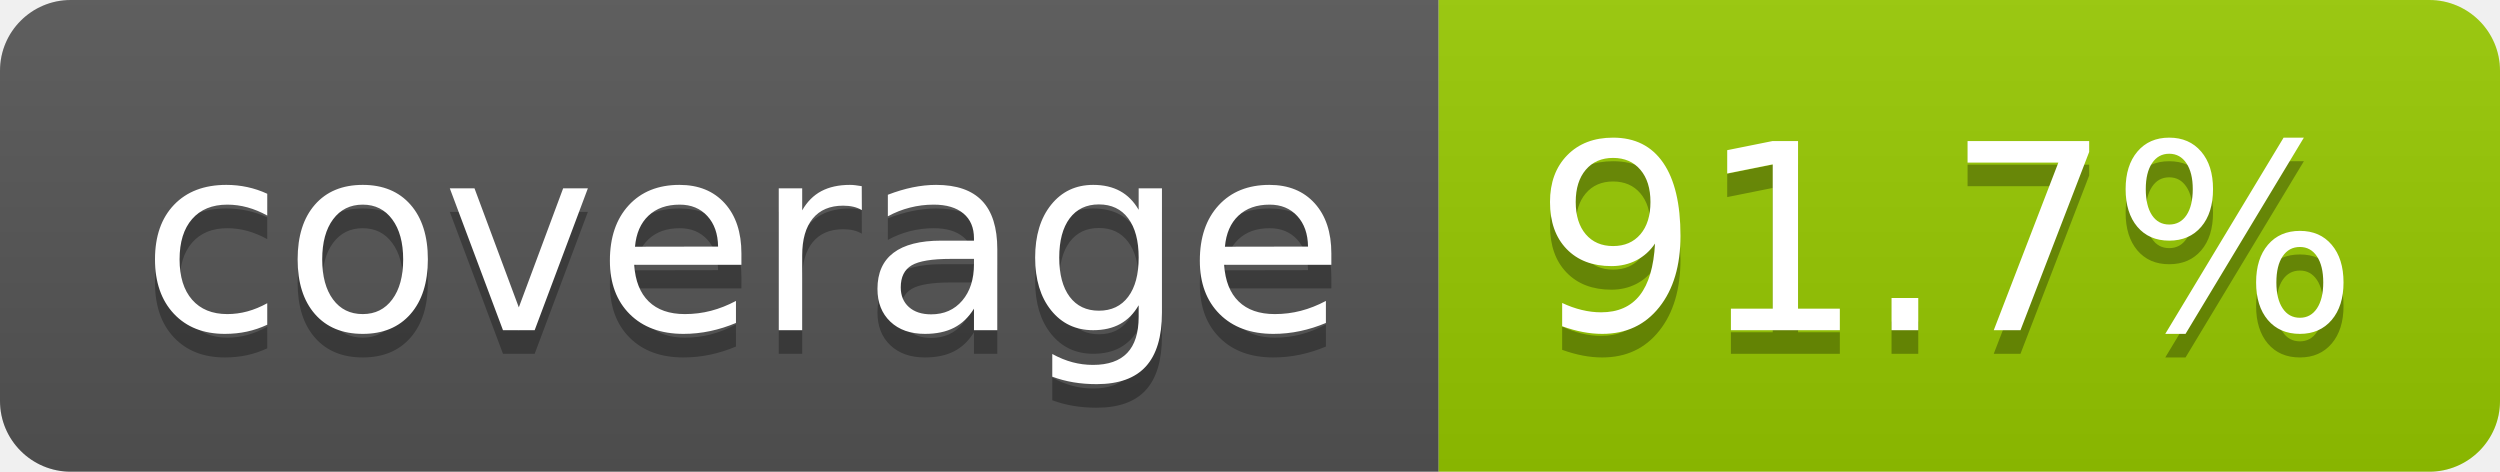
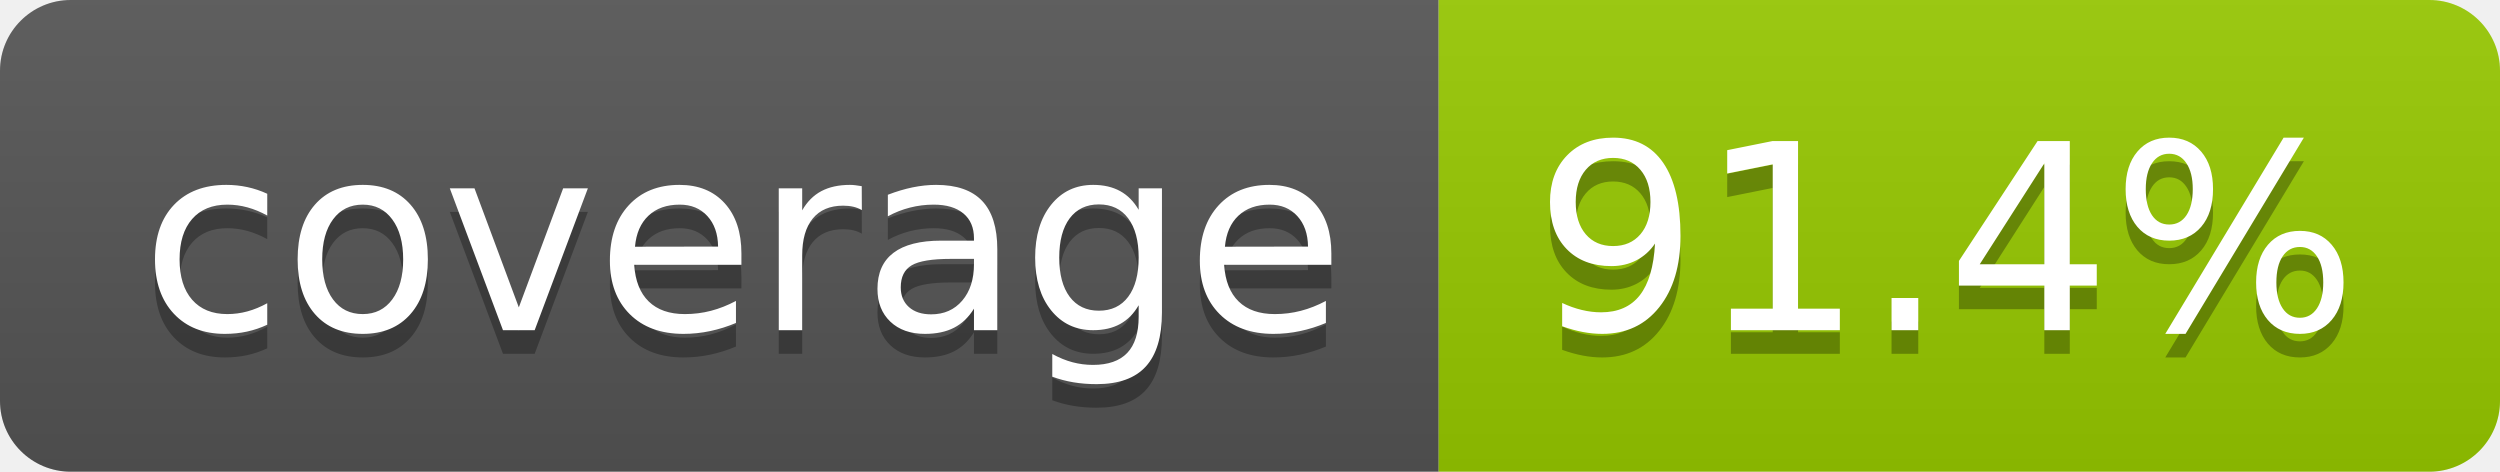
- <svg xmlns="http://www.w3.org/2000/svg" width="106" height="20" role="img" aria-label="coverage: 91.7%">
+ <svg xmlns="http://www.w3.org/2000/svg" width="106" height="20" role="img" aria-label="coverage: 91.4%">
  <linearGradient id="s" x2="0" y2="100%">
    <stop offset="0" stop-color="#bbb" stop-opacity=".1" />
    <stop offset="1" stop-opacity=".1" />
  </linearGradient>
  <clipPath id="r">
    <rect width="106" height="20" rx="3" fill="#fff" />
  </clipPath>
  <g clip-path="url(#r)">
    <rect width="61" height="20" fill="#555" />
    <rect x="61" width="45" height="20" fill="#97ca00" />
    <rect width="106" height="20" fill="url(#s)" />
  </g>
  <g fill="#fff" text-anchor="middle" font-family="Verdana,Geneva,DejaVu Sans,sans-serif" text-rendering="geometricPrecision" font-size="110">
    <text aria-hidden="true" x="315" y="150" fill="#010101" fill-opacity=".3" transform="scale(.1)" textLength="510">coverage</text>
    <text x="315" y="140" transform="scale(.1)" fill="#fff" textLength="510">coverage</text>
-     <text aria-hidden="true" x="825" y="150" fill="#010101" fill-opacity=".3" transform="scale(.1)" textLength="350">91.7%</text>
-     <text x="825" y="140" transform="scale(.1)" fill="#fff" textLength="350">91.7%</text>
+     <text aria-hidden="true" x="825" y="150" fill="#010101" fill-opacity=".3" transform="scale(.1)" textLength="350">91.4%</text>
+     <text x="825" y="140" transform="scale(.1)" fill="#fff" textLength="350">91.4%</text>
  </g>
</svg>
